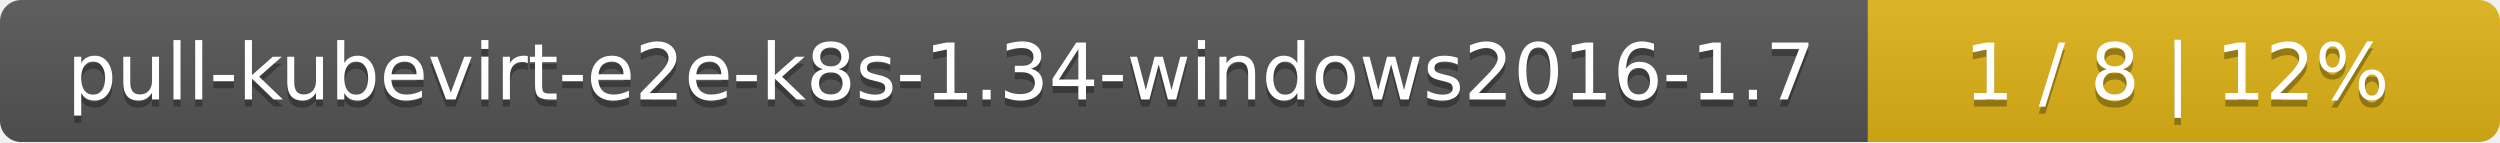
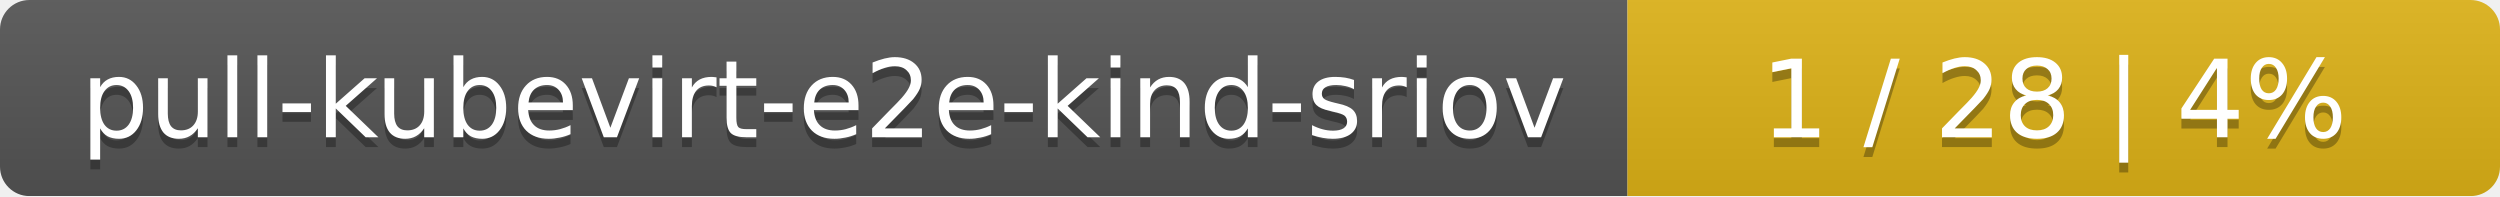
- <svg xmlns="http://www.w3.org/2000/svg" width="352" height="20">
+ <svg xmlns="http://www.w3.org/2000/svg" width="255" height="20">
  <linearGradient id="smooth" x2="0" y2="100%">
    <stop offset="0" stop-color="#bbb" stop-opacity=".1" />
    <stop offset="1" stop-opacity=".1" />
  </linearGradient>
  <mask id="round">
-     <rect width="352" height="20" rx="3" fill="#fff" />
+     <rect width="255" height="20" rx="3" fill="#fff" />
  </mask>
  <g mask="url(#round)">
-     <rect width="263" height="20" fill="#555" />
-     <rect x="263" width="89" height="20" fill="#dfb317" />
-     <rect width="352" height="20" fill="url(#smooth)" />
+     <rect width="166" height="20" fill="#555" />
+     <rect x="166" width="89" height="20" fill="#dfb317" />
+     <rect width="255" height="20" fill="url(#smooth)" />
  </g>
  <g fill="#fff" text-anchor="middle" font-family="DejaVu Sans,Verdana,Geneva,sans-serif" font-size="11">
-     <text x="132.5" y="15" fill="#010101" fill-opacity=".3">pull-kubevirt-e2e-k8s-1.34-windows2016-1.7</text>
-     <text x="132.5" y="14">pull-kubevirt-e2e-k8s-1.34-windows2016-1.7</text>
-     <text x="306.5" y="15" fill="#010101" fill-opacity=".3">1 / 8    |    12%</text>
-     <text x="306.5" y="14">1 / 8    |    12%</text>
+     <text x="84" y="15" fill="#010101" fill-opacity=".3">pull-kubevirt-e2e-kind-sriov</text>
+     <text x="84" y="14">pull-kubevirt-e2e-kind-sriov</text>
+     <text x="209.5" y="15" fill="#010101" fill-opacity=".3">1 / 28    |    4%</text>
+     <text x="209.5" y="14">1 / 28    |    4%</text>
  </g>
</svg>
